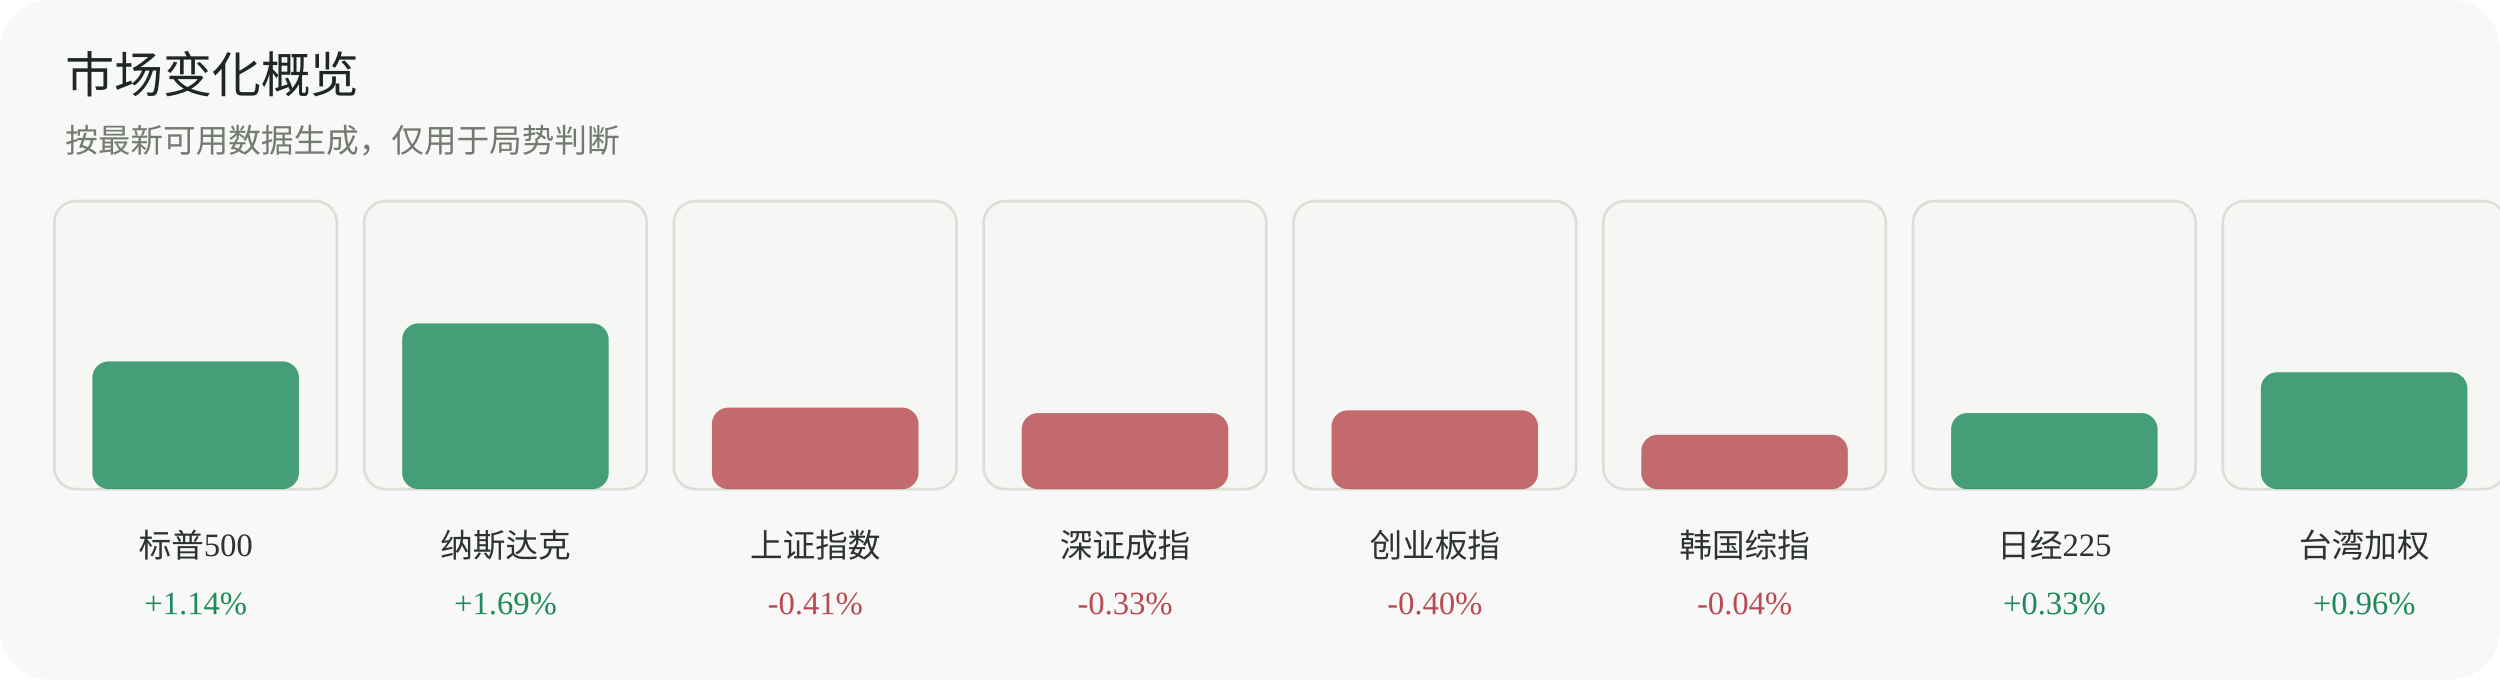
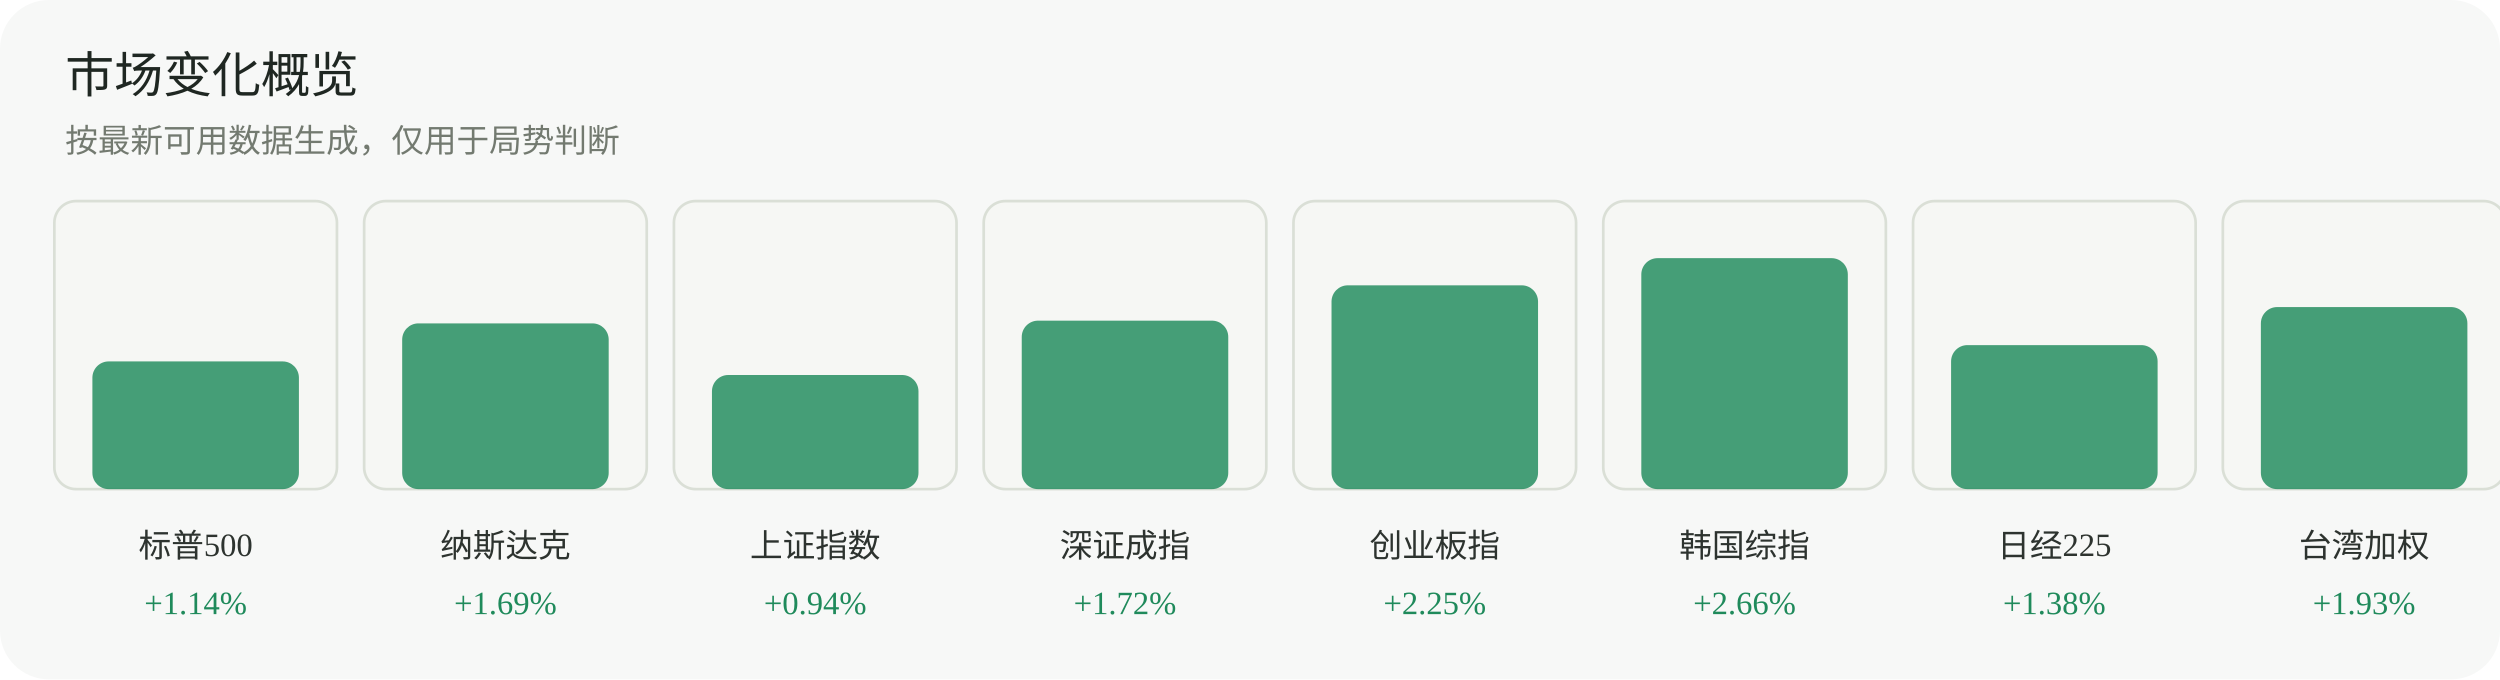
<svg xmlns="http://www.w3.org/2000/svg" width="920" height="250" viewBox="0 0 920 250" role="img" aria-label="市场变化概览">
  <rect width="920" height="250" rx="18" fill="#f7f8f7" />
  <text x="24" y="34" font-family="Inter, 'Segoe UI', sans-serif" font-size="18" fill="#1f2722">市场变化概览</text>
  <text x="24" y="56" font-family="Inter, 'Segoe UI', sans-serif" font-size="12" fill="#737a70">按最新可用数据生成，仅用于局势判断</text>
  <g>
    <rect x="20" y="74" width="104" height="106" rx="8" fill="#f6f7f4" stroke="#dadfd6" />
    <rect x="34" y="133" width="76" height="47" rx="6" fill="#1f8a5b" opacity="0.82" />
    <text x="72.0" y="205" text-anchor="middle" font-size="12" fill="#2d332f">标普500</text>
    <text x="72.0" y="226" text-anchor="middle" font-size="12" fill="#1f8a5b">+1.14%</text>
  </g>
  <g>
    <rect x="134" y="74" width="104" height="106" rx="8" fill="#f6f7f4" stroke="#dadfd6" />
    <rect x="148" y="119" width="76" height="61" rx="6" fill="#1f8a5b" opacity="0.82" />
    <text x="186.0" y="205" text-anchor="middle" font-size="12" fill="#2d332f">纳斯达克</text>
    <text x="186.0" y="226" text-anchor="middle" font-size="12" fill="#1f8a5b">+1.69%</text>
  </g>
  <g>
    <rect x="248" y="74" width="104" height="106" rx="8" fill="#f6f7f4" stroke="#dadfd6" />
-     <rect x="262" y="150" width="76" height="30" rx="6" fill="#b84a52" opacity="0.82" />
+     <rect x="262" y="138" width="76" height="42" rx="6" fill="#1f8a5b" opacity="0.82" />
    <text x="300.0" y="205" text-anchor="middle" font-size="12" fill="#2d332f">上证指数</text>
-     <text x="300.0" y="226" text-anchor="middle" font-size="12" fill="#b84a52">-0.41%</text>
+     <text x="300.0" y="226" text-anchor="middle" font-size="12" fill="#1f8a5b">+0.94%</text>
  </g>
  <g>
    <rect x="362" y="74" width="104" height="106" rx="8" fill="#f6f7f4" stroke="#dadfd6" />
-     <rect x="376" y="152" width="76" height="28" rx="6" fill="#b84a52" opacity="0.82" />
+     <rect x="376" y="118" width="76" height="62" rx="6" fill="#1f8a5b" opacity="0.82" />
    <text x="414.0" y="205" text-anchor="middle" font-size="12" fill="#2d332f">深证成指</text>
-     <text x="414.0" y="226" text-anchor="middle" font-size="12" fill="#b84a52">-0.33%</text>
+     <text x="414.0" y="226" text-anchor="middle" font-size="12" fill="#1f8a5b">+1.72%</text>
  </g>
  <g>
    <rect x="476" y="74" width="104" height="106" rx="8" fill="#f6f7f4" stroke="#dadfd6" />
-     <rect x="490" y="151" width="76" height="29" rx="6" fill="#b84a52" opacity="0.82" />
+     <rect x="490" y="105" width="76" height="75" rx="6" fill="#1f8a5b" opacity="0.82" />
    <text x="528.0" y="205" text-anchor="middle" font-size="12" fill="#2d332f">创业板指</text>
-     <text x="528.0" y="226" text-anchor="middle" font-size="12" fill="#b84a52">-0.40%</text>
+     <text x="528.0" y="226" text-anchor="middle" font-size="12" fill="#1f8a5b">+2.25%</text>
  </g>
  <g>
    <rect x="590" y="74" width="104" height="106" rx="8" fill="#f6f7f4" stroke="#dadfd6" />
-     <rect x="604" y="160" width="76" height="20" rx="6" fill="#b84a52" opacity="0.82" />
+     <rect x="604" y="95" width="76" height="85" rx="6" fill="#1f8a5b" opacity="0.82" />
    <text x="642.0" y="205" text-anchor="middle" font-size="12" fill="#2d332f">韩国综指</text>
-     <text x="642.0" y="226" text-anchor="middle" font-size="12" fill="#b84a52">-0.04%</text>
+     <text x="642.0" y="226" text-anchor="middle" font-size="12" fill="#1f8a5b">+2.66%</text>
  </g>
  <g>
    <rect x="704" y="74" width="104" height="106" rx="8" fill="#f6f7f4" stroke="#dadfd6" />
-     <rect x="718" y="152" width="76" height="28" rx="6" fill="#1f8a5b" opacity="0.82" />
+     <rect x="718" y="127" width="76" height="53" rx="6" fill="#1f8a5b" opacity="0.82" />
    <text x="756.0" y="205" text-anchor="middle" font-size="12" fill="#2d332f">日经225</text>
-     <text x="756.0" y="226" text-anchor="middle" font-size="12" fill="#1f8a5b">+0.33%</text>
+     <text x="756.0" y="226" text-anchor="middle" font-size="12" fill="#1f8a5b">+1.38%</text>
  </g>
  <g>
    <rect x="818" y="74" width="104" height="106" rx="8" fill="#f6f7f4" stroke="#dadfd6" />
-     <rect x="832" y="137" width="76" height="43" rx="6" fill="#1f8a5b" opacity="0.82" />
+     <rect x="832" y="113" width="76" height="67" rx="6" fill="#1f8a5b" opacity="0.82" />
    <text x="870.0" y="205" text-anchor="middle" font-size="12" fill="#2d332f">台湾加权</text>
-     <text x="870.0" y="226" text-anchor="middle" font-size="12" fill="#1f8a5b">+0.96%</text>
+     <text x="870.0" y="226" text-anchor="middle" font-size="12" fill="#1f8a5b">+1.93%</text>
  </g>
</svg>
